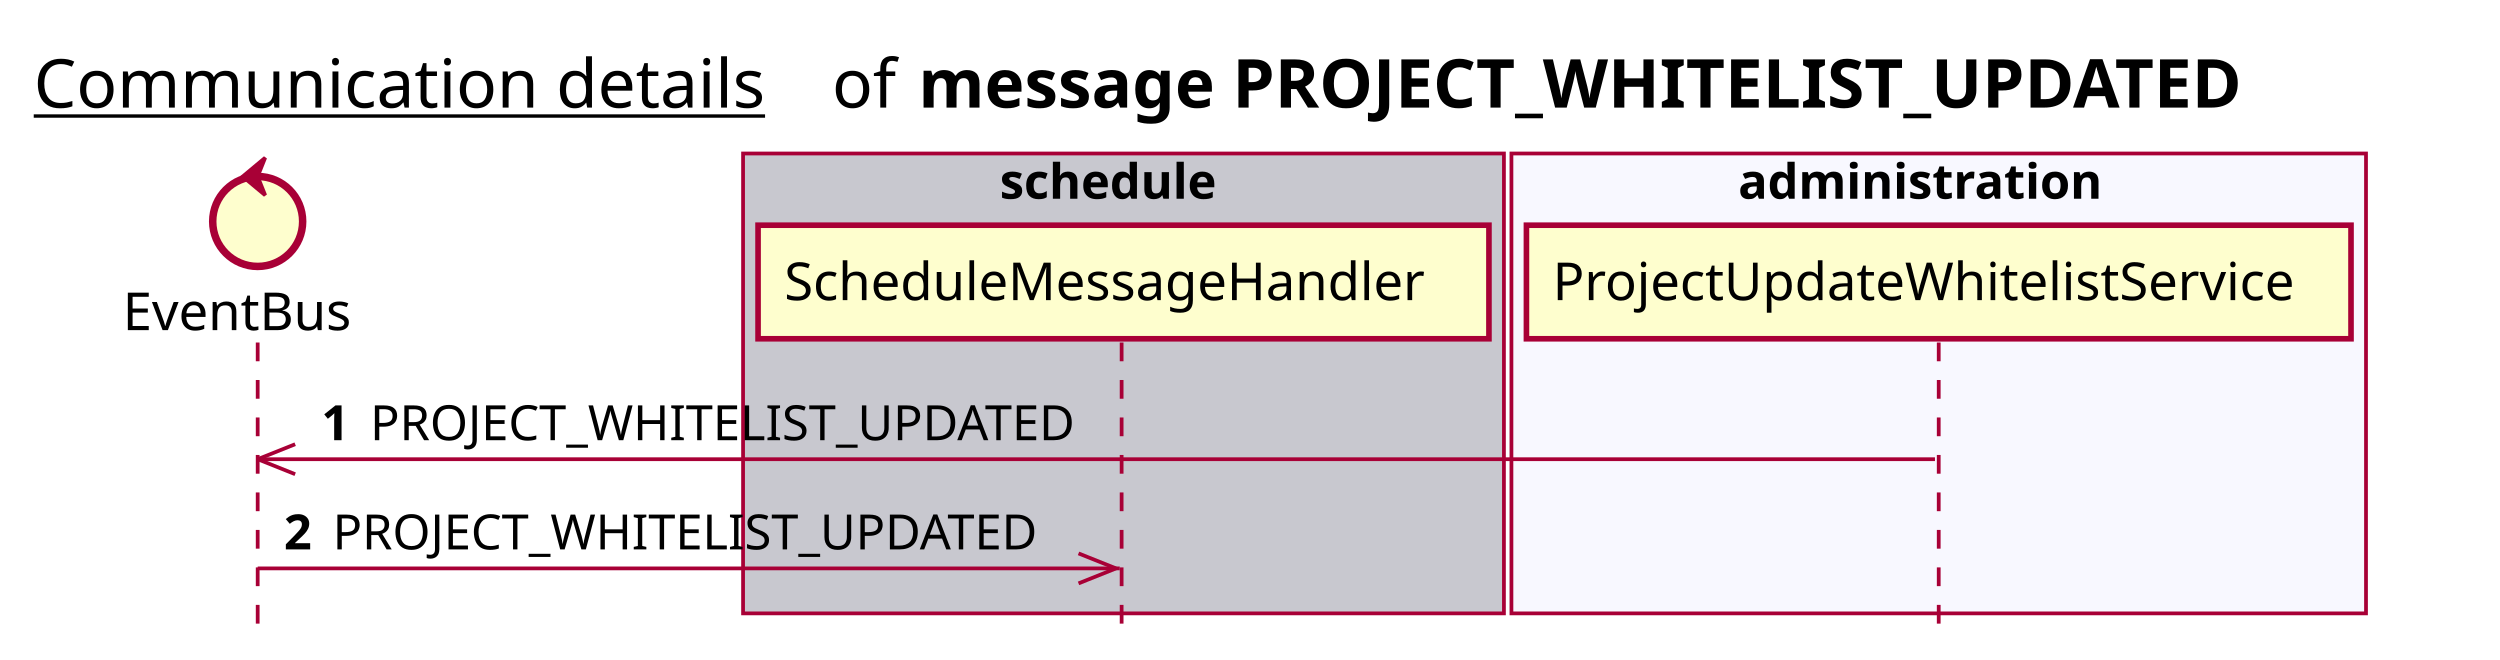
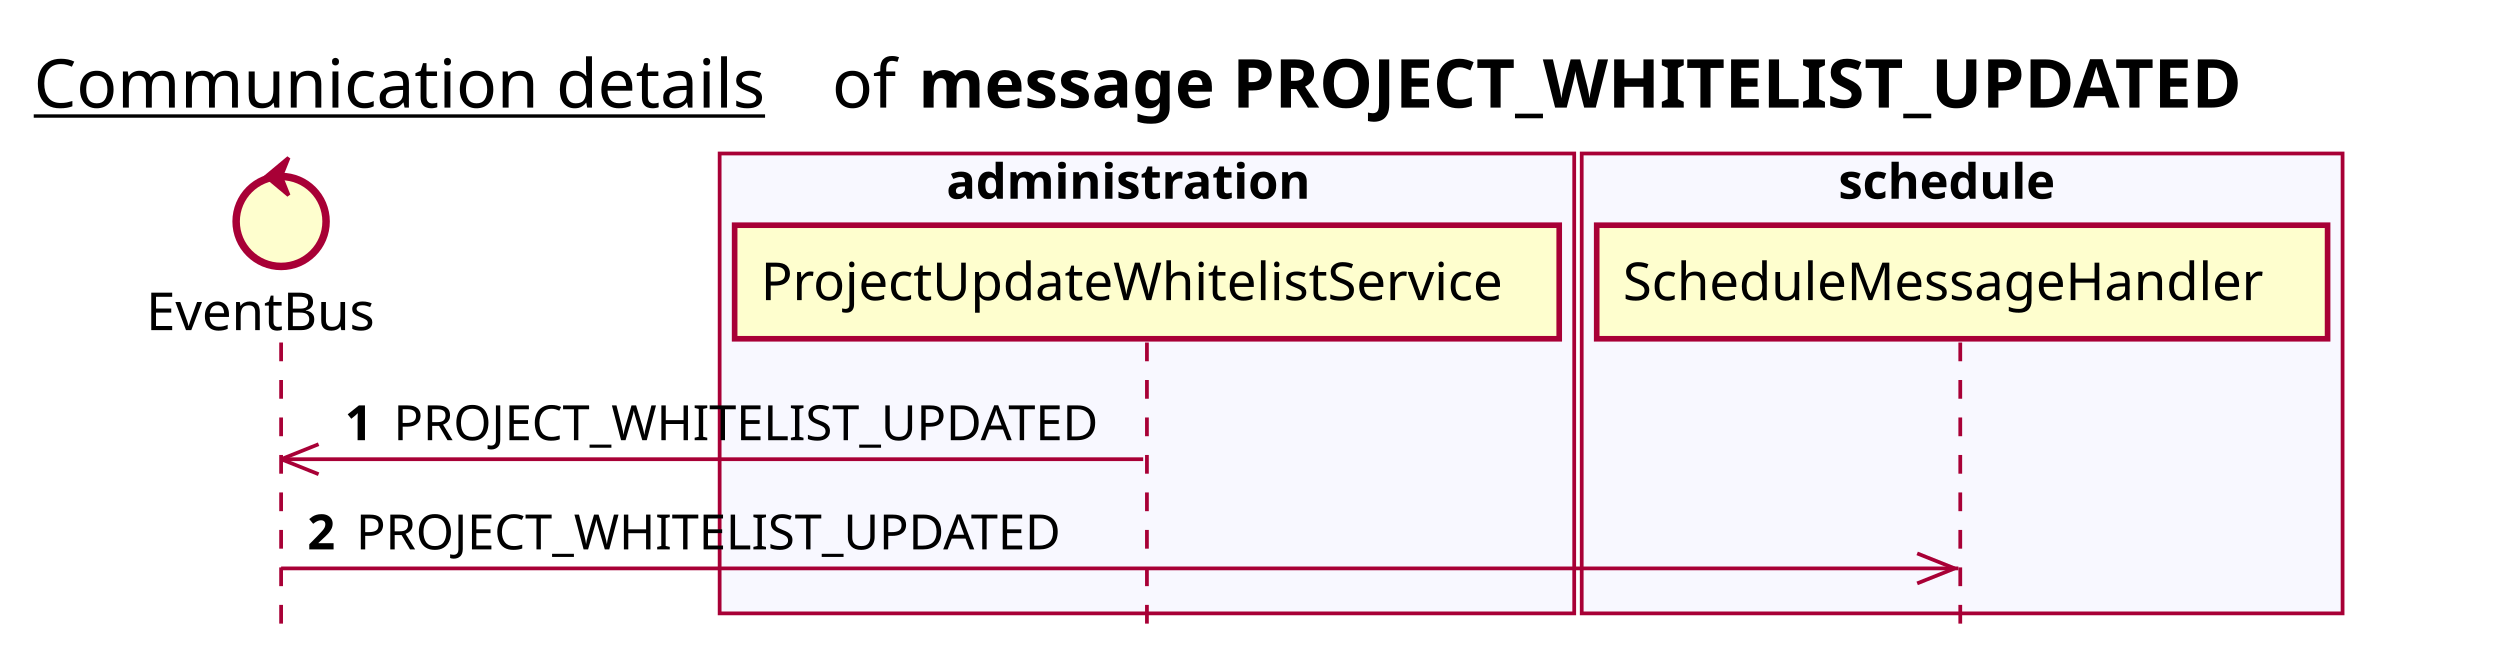
<svg xmlns="http://www.w3.org/2000/svg" contentScriptType="application/ecmascript" contentStyleType="text/css" height="176px" preserveAspectRatio="none" style="width:667px;height:176px;background:#FFFFFF;" version="1.1" viewBox="0 0 667 176" width="667px" zoomAndPan="magnify">
  <defs />
  <g>
    <text fill="#000000" font-family="sans-serif" font-size="18" lengthAdjust="spacing" text-decoration="underline" textLength="201" x="9" y="28.708">Communication details</text>
    <text fill="#000000" font-family="sans-serif" font-size="18" lengthAdjust="spacing" textLength="17" x="222" y="28.708">of</text>
    <text fill="#000000" font-family="sans-serif" font-size="18" font-weight="bold" lengthAdjust="spacing" textLength="406" x="245" y="28.708">message PROJECT_WHITELIST_UPDATED</text>
-     <rect fill="#C8C8CF" height="122.695" style="stroke:#A80036;stroke-width:1.0;" width="203" x="198.25" y="40.953" />
-     <text fill="#000000" font-family="sans-serif" font-size="13" font-weight="bold" lengthAdjust="spacing" textLength="66" x="266.75" y="53.02">schedule</text>
-     <rect fill="#F8F8FF" height="122.695" style="stroke:#A80036;stroke-width:1.0;" width="228" x="403.25" y="40.953" />
-     <text fill="#000000" font-family="sans-serif" font-size="13" font-weight="bold" lengthAdjust="spacing" textLength="107" x="463.75" y="53.02">administration</text>
-     <line style="stroke:#A80036;stroke-width:1.0;stroke-dasharray:5.0,5.0;" x1="68.75" x2="68.75" y1="91.383" y2="169.648" />
-     <line style="stroke:#A80036;stroke-width:1.0;stroke-dasharray:5.0,5.0;" x1="299.25" x2="299.25" y1="91.383" y2="169.648" />
-     <line style="stroke:#A80036;stroke-width:1.0;stroke-dasharray:5.0,5.0;" x1="517.25" x2="517.25" y1="91.383" y2="169.648" />
-     <text fill="#000000" font-family="sans-serif" font-size="14" lengthAdjust="spacing" textLength="66" x="32.75" y="88.081">EventBus</text>
-     <ellipse cx="68.75" cy="59.086" fill="#FEFECE" rx="12" ry="12" style="stroke:#A80036;stroke-width:2.0;" />
-     <polygon fill="#A80036" points="64.75,47.086,70.75,42.086,68.75,47.086,70.75,52.086,64.75,47.086" style="stroke:#A80036;stroke-width:1.0;" />
-     <rect fill="#FEFECE" height="30.297" style="stroke:#A80036;stroke-width:1.5;" width="195" x="202.25" y="60.086" />
-     <text fill="#000000" font-family="sans-serif" font-size="14" lengthAdjust="spacing" textLength="181" x="209.25" y="80.081">ScheduleMessageHandler</text>
-     <rect fill="#FEFECE" height="30.297" style="stroke:#A80036;stroke-width:1.5;" width="220" x="407.25" y="60.086" />
-     <text fill="#000000" font-family="sans-serif" font-size="14" lengthAdjust="spacing" textLength="206" x="414.25" y="80.081">ProjectUpdateWhitelistService</text>
-     <line style="stroke:#A80036;stroke-width:1.0;" x1="68.75" x2="78.75" y1="122.516" y2="118.516" />
-     <line style="stroke:#A80036;stroke-width:1.0;" x1="68.75" x2="78.75" y1="122.516" y2="126.516" />
-     <line style="stroke:#A80036;stroke-width:1.0;" x1="68.75" x2="516.25" y1="122.516" y2="122.516" />
-     <text fill="#000000" font-family="sans-serif" font-size="13" font-weight="bold" lengthAdjust="spacing" textLength="9" x="85.75" y="117.45">1</text>
-     <text fill="#000000" font-family="sans-serif" font-size="13" lengthAdjust="spacing" textLength="194" x="98.75" y="117.45">PROJECT_WHITELIST_UPDATED</text>
-     <line style="stroke:#A80036;stroke-width:1.0;" x1="297.75" x2="287.75" y1="151.648" y2="147.648" />
-     <line style="stroke:#A80036;stroke-width:1.0;" x1="297.75" x2="287.75" y1="151.648" y2="155.648" />
-     <line style="stroke:#A80036;stroke-width:1.0;" x1="68.75" x2="298.75" y1="151.648" y2="151.648" />
-     <text fill="#000000" font-family="sans-serif" font-size="13" font-weight="bold" lengthAdjust="spacing" textLength="9" x="75.75" y="146.583">2</text>
-     <text fill="#000000" font-family="sans-serif" font-size="13" lengthAdjust="spacing" textLength="194" x="88.75" y="146.583">PROJECT_WHITELIST_UPDATED</text>
+     <rect fill="#F8F8FF" height="122.695" style="stroke:#A80036;stroke-width:1.0;" width="228" x="192" y="40.953" />
+     <text fill="#000000" font-family="sans-serif" font-size="13" font-weight="bold" lengthAdjust="spacing" textLength="107" x="252.5" y="53.02">administration</text>
+     <rect fill="#F8F8FF" height="122.695" style="stroke:#A80036;stroke-width:1.0;" width="203" x="422" y="40.953" />
+     <text fill="#000000" font-family="sans-serif" font-size="13" font-weight="bold" lengthAdjust="spacing" textLength="66" x="490.5" y="53.02">schedule</text>
+     <line style="stroke:#A80036;stroke-width:1.0;stroke-dasharray:5.0,5.0;" x1="75" x2="75" y1="91.383" y2="169.648" />
+     <line style="stroke:#A80036;stroke-width:1.0;stroke-dasharray:5.0,5.0;" x1="306" x2="306" y1="91.383" y2="169.648" />
+     <line style="stroke:#A80036;stroke-width:1.0;stroke-dasharray:5.0,5.0;" x1="523" x2="523" y1="91.383" y2="169.648" />
+     <text fill="#000000" font-family="sans-serif" font-size="14" lengthAdjust="spacing" textLength="66" x="39" y="88.081">EventBus</text>
+     <ellipse cx="75" cy="59.086" fill="#FEFECE" rx="12" ry="12" style="stroke:#A80036;stroke-width:2.0;" />
+     <polygon fill="#A80036" points="71,47.086,77,42.086,75,47.086,77,52.086,71,47.086" style="stroke:#A80036;stroke-width:1.0;" />
+     <rect fill="#FEFECE" height="30.297" style="stroke:#A80036;stroke-width:1.5;" width="220" x="196" y="60.086" />
+     <text fill="#000000" font-family="sans-serif" font-size="14" lengthAdjust="spacing" textLength="206" x="203" y="80.081">ProjectUpdateWhitelistService</text>
+     <rect fill="#FEFECE" height="30.297" style="stroke:#A80036;stroke-width:1.5;" width="195" x="426" y="60.086" />
+     <text fill="#000000" font-family="sans-serif" font-size="14" lengthAdjust="spacing" textLength="181" x="433" y="80.081">ScheduleMessageHandler</text>
+     <line style="stroke:#A80036;stroke-width:1.0;" x1="75" x2="85" y1="122.516" y2="118.516" />
+     <line style="stroke:#A80036;stroke-width:1.0;" x1="75" x2="85" y1="122.516" y2="126.516" />
+     <line style="stroke:#A80036;stroke-width:1.0;" x1="75" x2="305" y1="122.516" y2="122.516" />
+     <text fill="#000000" font-family="sans-serif" font-size="13" font-weight="bold" lengthAdjust="spacing" textLength="9" x="92" y="117.45">1</text>
+     <text fill="#000000" font-family="sans-serif" font-size="13" lengthAdjust="spacing" textLength="194" x="105" y="117.45">PROJECT_WHITELIST_UPDATED</text>
+     <line style="stroke:#A80036;stroke-width:1.0;" x1="521.5" x2="511.5" y1="151.648" y2="147.648" />
+     <line style="stroke:#A80036;stroke-width:1.0;" x1="521.5" x2="511.5" y1="151.648" y2="155.648" />
+     <line style="stroke:#A80036;stroke-width:1.0;" x1="75" x2="522.5" y1="151.648" y2="151.648" />
+     <text fill="#000000" font-family="sans-serif" font-size="13" font-weight="bold" lengthAdjust="spacing" textLength="9" x="82" y="146.583">2</text>
+     <text fill="#000000" font-family="sans-serif" font-size="13" lengthAdjust="spacing" textLength="194" x="95" y="146.583">PROJECT_WHITELIST_UPDATED</text>
  </g>
</svg>
